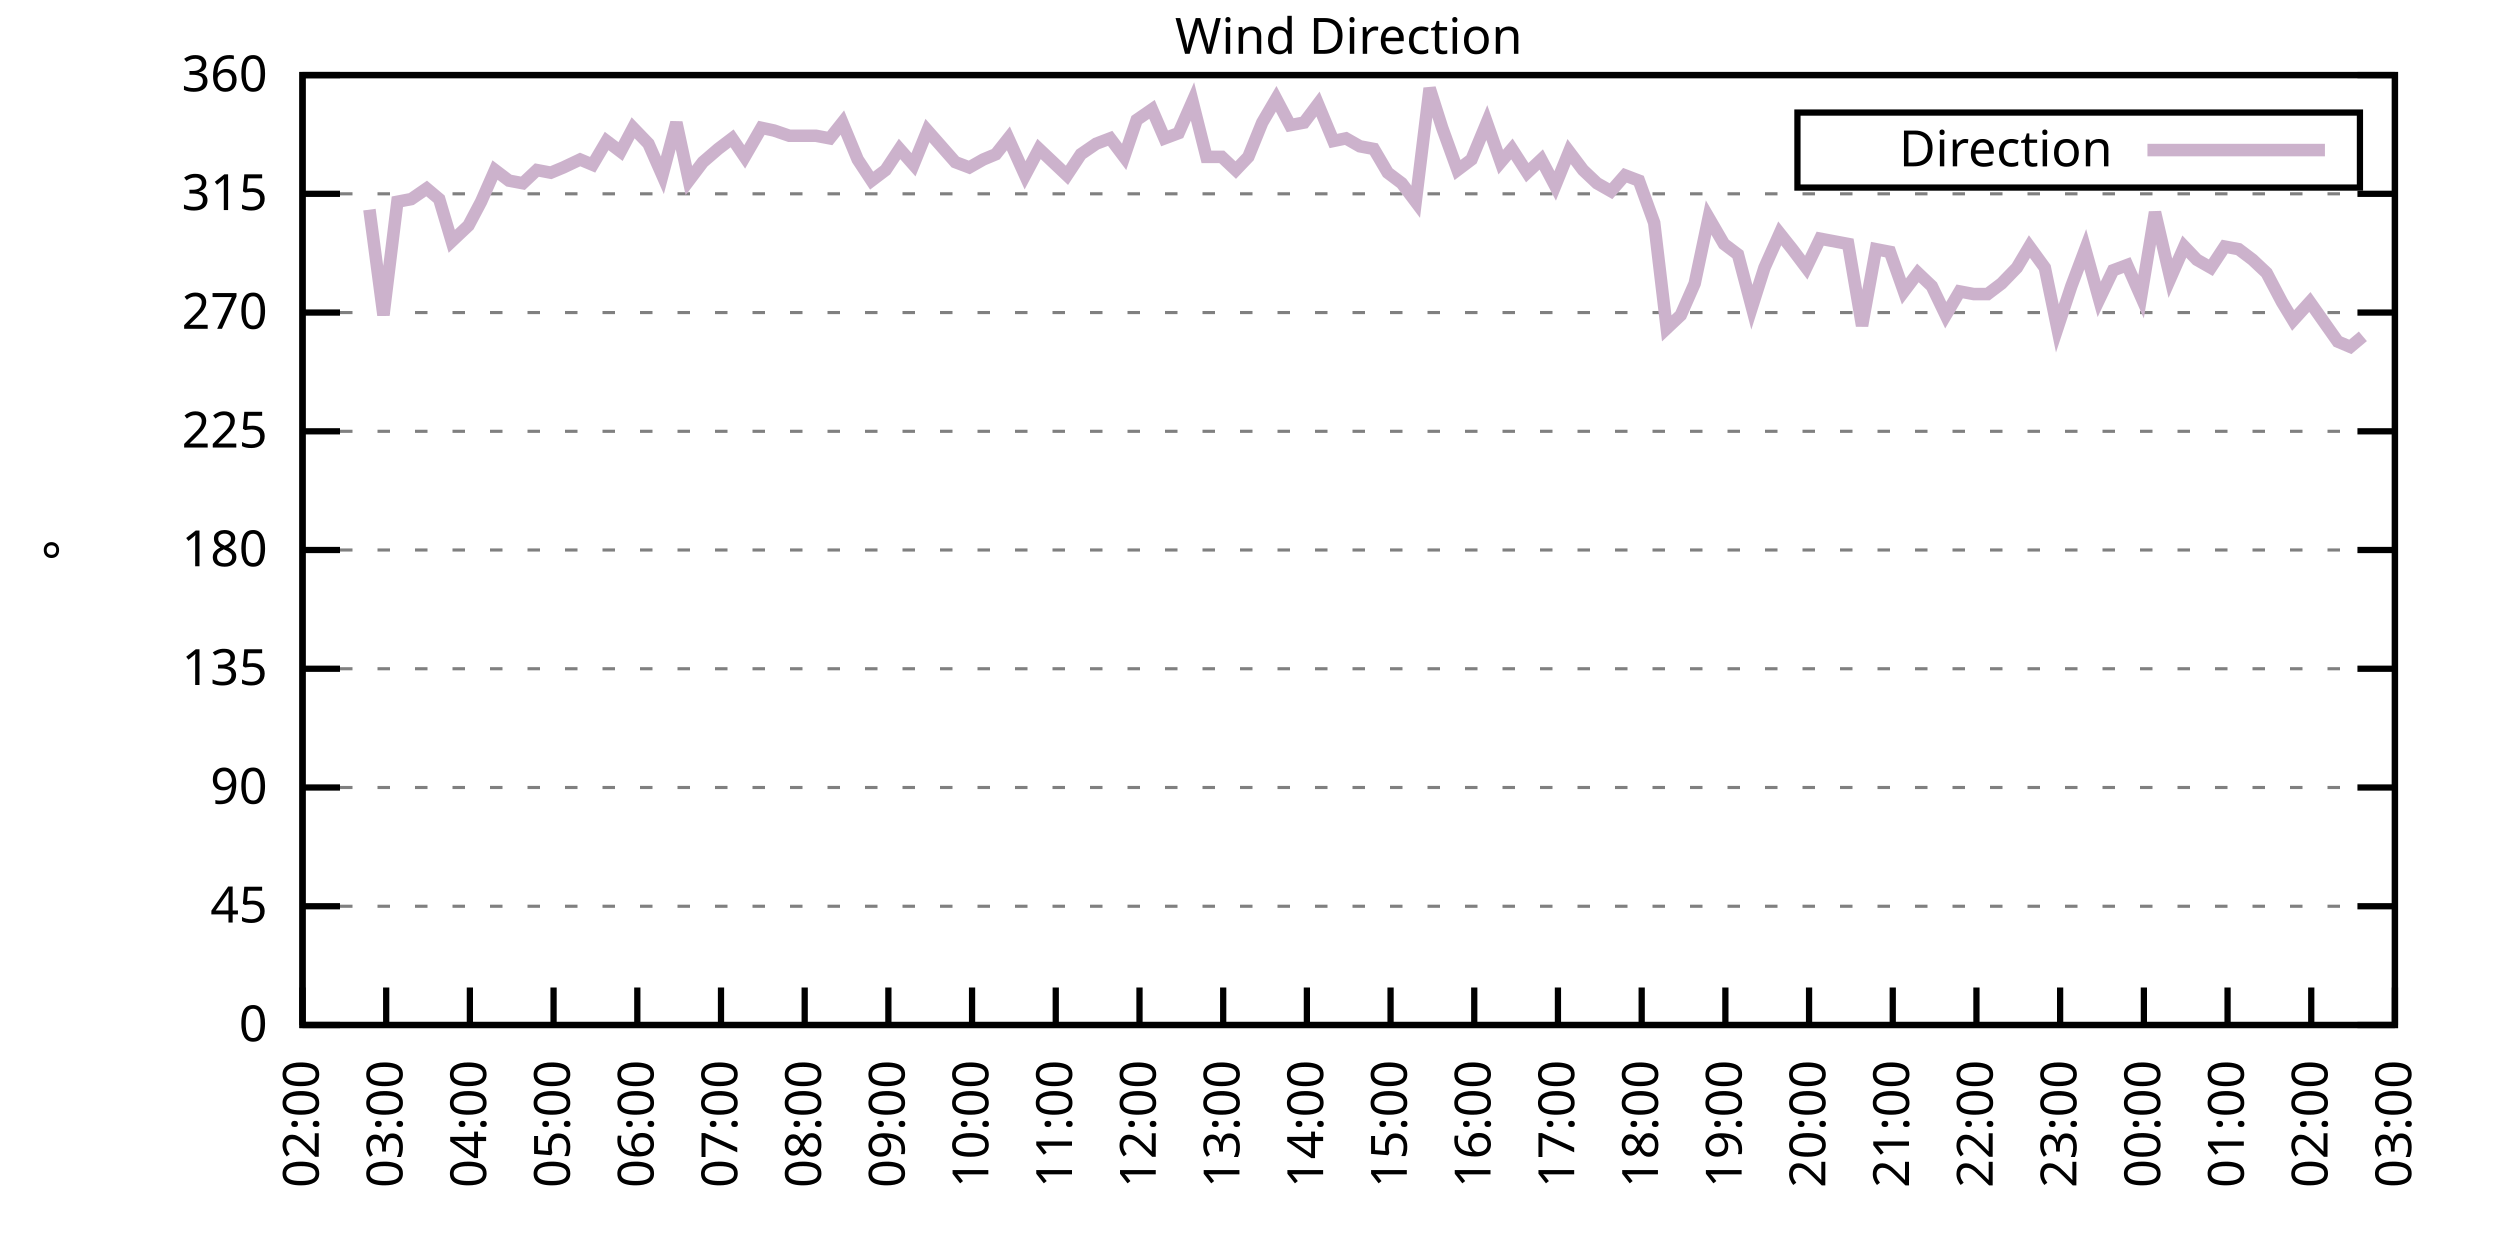
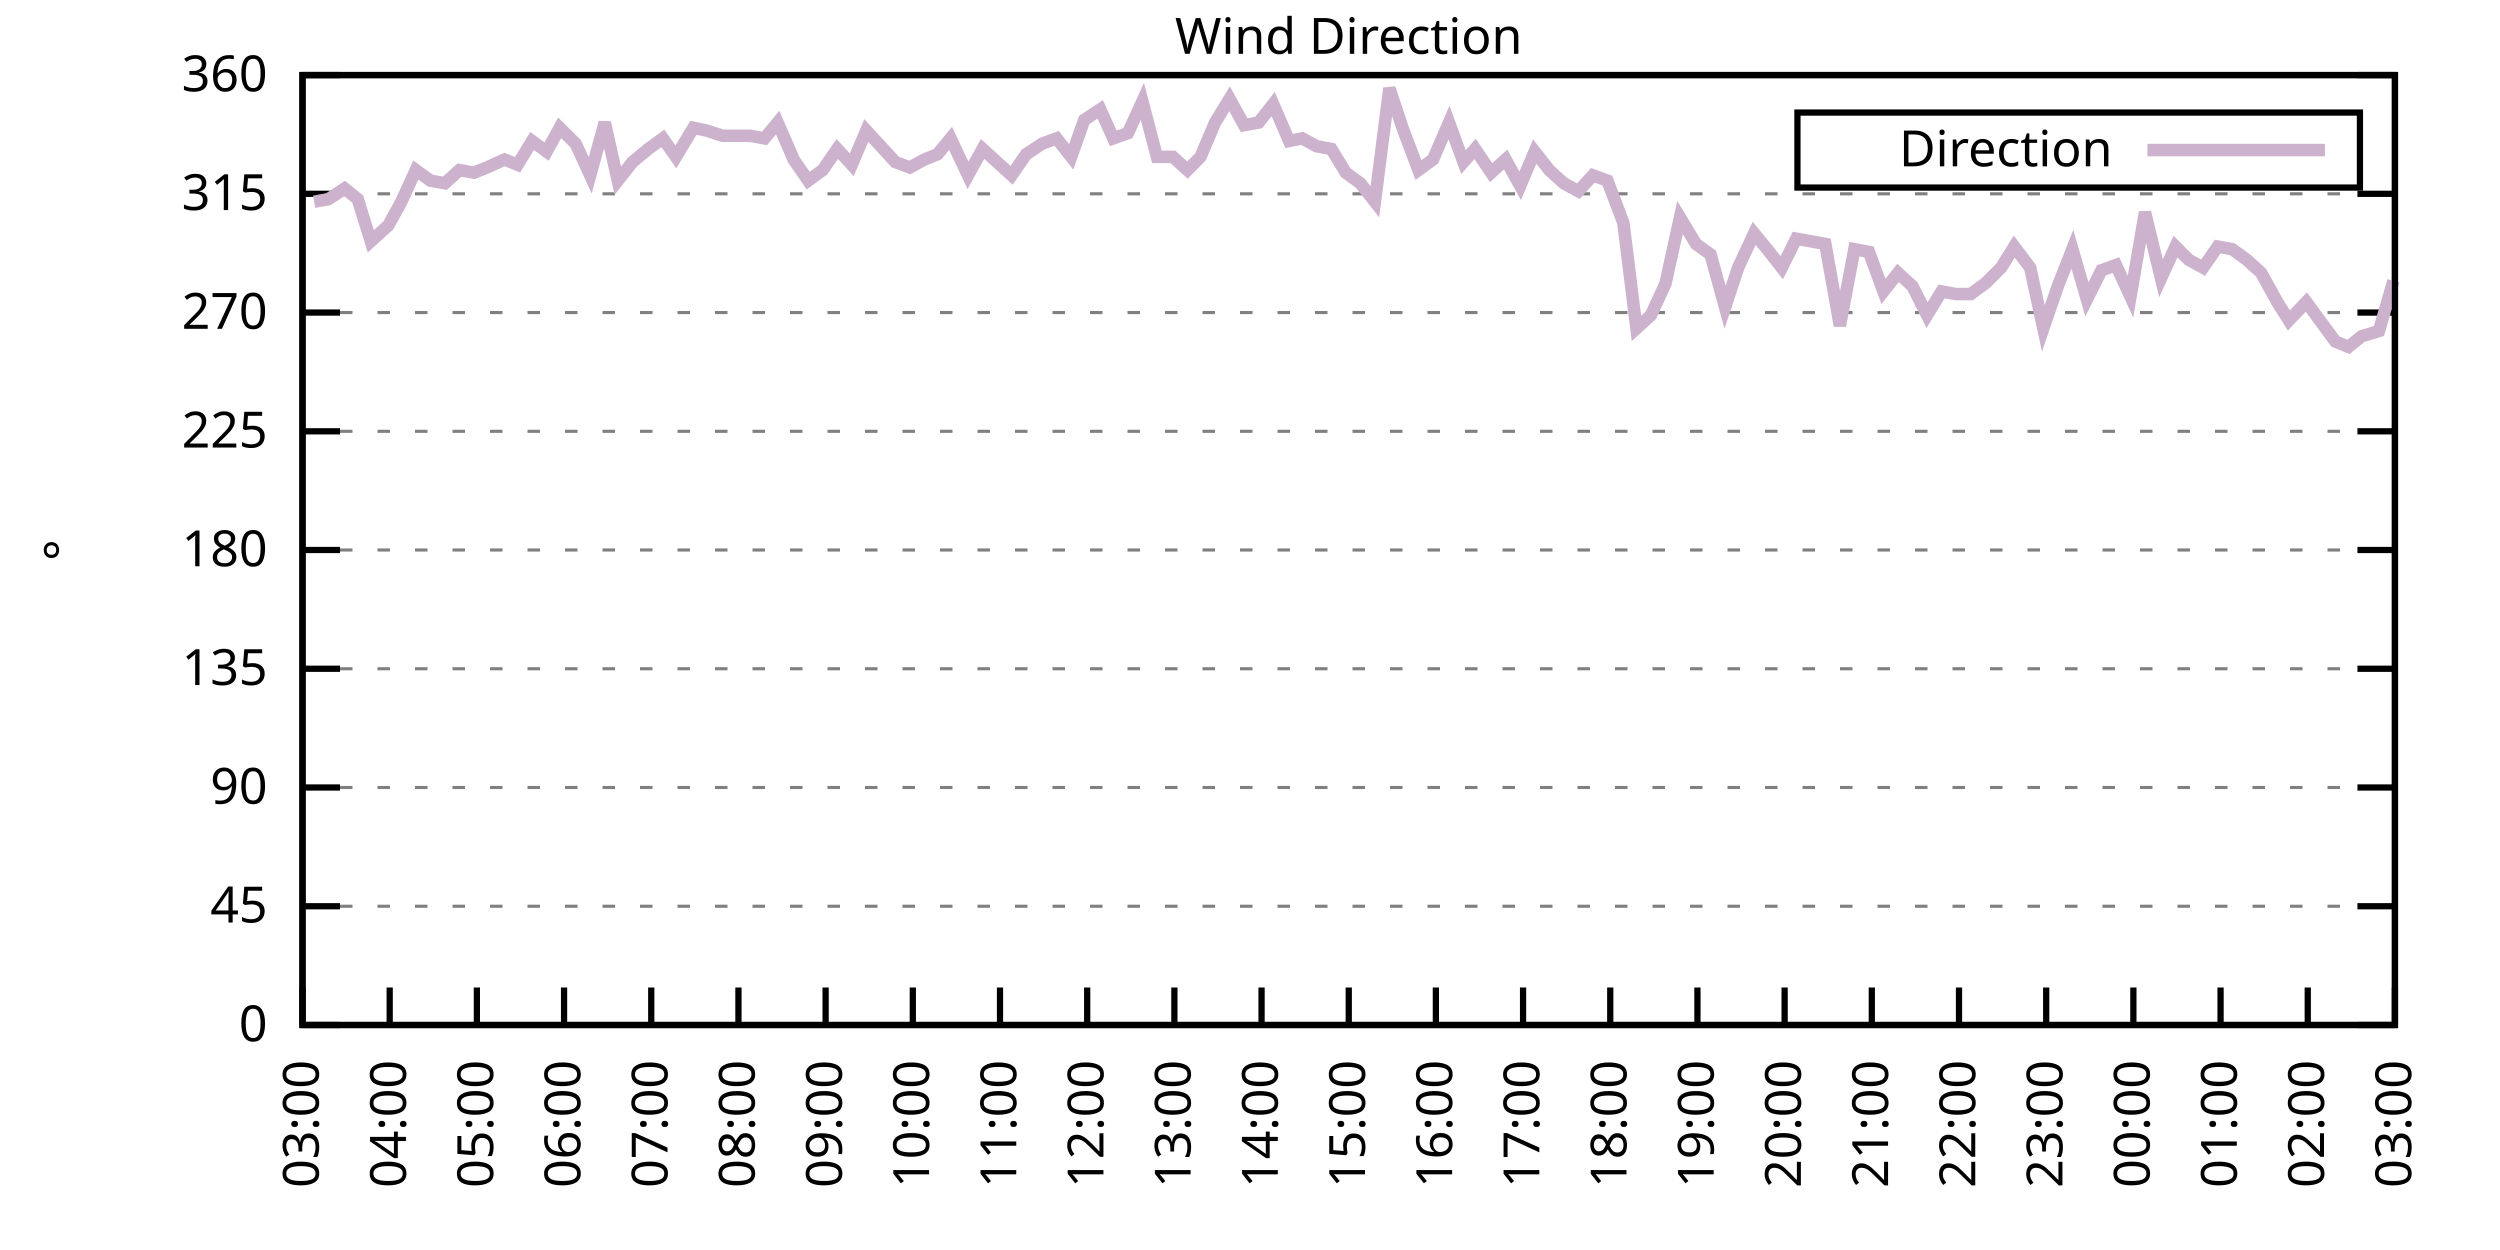
<svg xmlns="http://www.w3.org/2000/svg" xmlns:xlink="http://www.w3.org/1999/xlink" width="400" height="200" viewBox="0 0 400 200">
  <g id="gnuplot_canvas">
    <rect x="0" y="0" width="400" height="200" fill="none" />
    <defs>
      <circle id="gpDot" r="0.5" stroke-width="0.5" stroke="currentColor" />
      <path id="gpPt0" stroke-width="0.333" stroke="currentColor" d="M-1,0 h2 M0,-1 v2" />
      <path id="gpPt1" stroke-width="0.333" stroke="currentColor" d="M-1,-1 L1,1 M1,-1 L-1,1" />
      <path id="gpPt2" stroke-width="0.333" stroke="currentColor" d="M-1,0 L1,0 M0,-1 L0,1 M-1,-1 L1,1 M-1,1 L1,-1" />
      <rect id="gpPt3" stroke-width="0.333" stroke="currentColor" x="-1" y="-1" width="2" height="2" />
      <rect id="gpPt4" stroke-width="0.333" stroke="currentColor" fill="currentColor" x="-1" y="-1" width="2" height="2" />
      <circle id="gpPt5" stroke-width="0.333" stroke="currentColor" cx="0" cy="0" r="1" />
      <use xlink:href="#gpPt5" id="gpPt6" fill="currentColor" stroke="none" />
      <path id="gpPt7" stroke-width="0.333" stroke="currentColor" d="M0,-1.33 L-1.33,0.67 L1.33,0.67 z" />
      <use xlink:href="#gpPt7" id="gpPt8" fill="currentColor" stroke="none" />
      <use xlink:href="#gpPt7" id="gpPt9" stroke="currentColor" transform="rotate(180)" />
      <use xlink:href="#gpPt9" id="gpPt10" fill="currentColor" stroke="none" />
      <use xlink:href="#gpPt3" id="gpPt11" stroke="currentColor" transform="rotate(45)" />
      <use xlink:href="#gpPt11" id="gpPt12" fill="currentColor" stroke="none" />
      <path id="gpPt13" stroke-width="0.333" stroke="currentColor" d="M0,1.330 L1.265,0.411 L0.782,-1.067 L-0.782,-1.076 L-1.265,0.411 z" />
      <use xlink:href="#gpPt13" id="gpPt14" fill="currentColor" stroke="none" />
      <filter id="textbox" filterUnits="objectBoundingBox" x="0" y="0" height="1" width="1">
        <feFlood flood-color="white" flood-opacity="1" result="bgnd" />
        <feComposite in="SourceGraphic" in2="bgnd" operator="atop" />
      </filter>
      <filter id="greybox" filterUnits="objectBoundingBox" x="0" y="0" height="1" width="1">
        <feFlood flood-color="lightgrey" flood-opacity="1" result="grey" />
        <feComposite in="SourceGraphic" in2="grey" operator="atop" />
      </filter>
    </defs>
    <g fill="none" color="white" stroke="currentColor" stroke-width="1.00" stroke-linecap="butt" stroke-linejoin="miter">
</g>
    <g fill="none" color="black" stroke="currentColor" stroke-width="1.00" stroke-linecap="butt" stroke-linejoin="miter">
      <g stroke="none" shape-rendering="crispEdges">
        <polygon fill="rgb(255, 255, 255)" points="48.40,164.00 383.18,164.00 383.18,12.02 48.40,12.02 " />
      </g>
    </g>
    <g fill="none" color="black" stroke="currentColor" stroke-width="1.00" stroke-linecap="butt" stroke-linejoin="miter">
</g>
    <g fill="none" color="black" stroke="black" stroke-width="0.50" stroke-linecap="butt" stroke-linejoin="miter">
</g>
    <g fill="none" color="gray" stroke="currentColor" stroke-width="0.50" stroke-linecap="butt" stroke-linejoin="miter">
      <path stroke="gray" stroke-dasharray="2,4" class="gridline" d="M48.40,164.00 L383.19,164.00  " />
    </g>
    <g fill="none" color="gray" stroke="gray" stroke-width="1.00" stroke-linecap="butt" stroke-linejoin="miter">
</g>
    <g fill="none" color="black" stroke="currentColor" stroke-width="1.00" stroke-linecap="butt" stroke-linejoin="miter">
      <path stroke="black" d="M48.40,164.00 L54.40,164.00 M383.19,164.00 L377.19,164.00  " />
      <g transform="translate(42.80,166.60)" stroke="none" fill="black" font-family="Sans" font-size="8.00" text-anchor="end">
        <text>
          <tspan font-family="Sans"> 0</tspan>
        </text>
      </g>
    </g>
    <g fill="none" color="black" stroke="currentColor" stroke-width="1.00" stroke-linecap="butt" stroke-linejoin="miter">
</g>
    <g fill="none" color="black" stroke="black" stroke-width="0.50" stroke-linecap="butt" stroke-linejoin="miter">
</g>
    <g fill="none" color="gray" stroke="currentColor" stroke-width="0.50" stroke-linecap="butt" stroke-linejoin="miter">
      <path stroke="gray" stroke-dasharray="2,4" class="gridline" d="M48.40,145.00 L383.19,145.00  " />
    </g>
    <g fill="none" color="gray" stroke="gray" stroke-width="1.00" stroke-linecap="butt" stroke-linejoin="miter">
</g>
    <g fill="none" color="black" stroke="currentColor" stroke-width="1.00" stroke-linecap="butt" stroke-linejoin="miter">
      <path stroke="black" d="M48.40,145.00 L54.40,145.00 M383.19,145.00 L377.19,145.00  " />
      <g transform="translate(42.80,147.60)" stroke="none" fill="black" font-family="Sans" font-size="8.00" text-anchor="end">
        <text>
          <tspan font-family="Sans"> 45</tspan>
        </text>
      </g>
    </g>
    <g fill="none" color="black" stroke="currentColor" stroke-width="1.00" stroke-linecap="butt" stroke-linejoin="miter">
</g>
    <g fill="none" color="black" stroke="black" stroke-width="0.50" stroke-linecap="butt" stroke-linejoin="miter">
</g>
    <g fill="none" color="gray" stroke="currentColor" stroke-width="0.50" stroke-linecap="butt" stroke-linejoin="miter">
      <path stroke="gray" stroke-dasharray="2,4" class="gridline" d="M48.40,126.00 L383.19,126.00  " />
    </g>
    <g fill="none" color="gray" stroke="gray" stroke-width="1.00" stroke-linecap="butt" stroke-linejoin="miter">
</g>
    <g fill="none" color="black" stroke="currentColor" stroke-width="1.00" stroke-linecap="butt" stroke-linejoin="miter">
      <path stroke="black" d="M48.40,126.00 L54.40,126.00 M383.19,126.00 L377.19,126.00  " />
      <g transform="translate(42.80,128.60)" stroke="none" fill="black" font-family="Sans" font-size="8.00" text-anchor="end">
        <text>
          <tspan font-family="Sans"> 90</tspan>
        </text>
      </g>
    </g>
    <g fill="none" color="black" stroke="currentColor" stroke-width="1.00" stroke-linecap="butt" stroke-linejoin="miter">
</g>
    <g fill="none" color="black" stroke="black" stroke-width="0.50" stroke-linecap="butt" stroke-linejoin="miter">
</g>
    <g fill="none" color="gray" stroke="currentColor" stroke-width="0.50" stroke-linecap="butt" stroke-linejoin="miter">
      <path stroke="gray" stroke-dasharray="2,4" class="gridline" d="M48.40,107.00 L383.19,107.00  " />
    </g>
    <g fill="none" color="gray" stroke="gray" stroke-width="1.00" stroke-linecap="butt" stroke-linejoin="miter">
</g>
    <g fill="none" color="black" stroke="currentColor" stroke-width="1.00" stroke-linecap="butt" stroke-linejoin="miter">
      <path stroke="black" d="M48.40,107.00 L54.40,107.00 M383.19,107.00 L377.19,107.00  " />
      <g transform="translate(42.80,109.60)" stroke="none" fill="black" font-family="Sans" font-size="8.00" text-anchor="end">
        <text>
          <tspan font-family="Sans"> 135</tspan>
        </text>
      </g>
    </g>
    <g fill="none" color="black" stroke="currentColor" stroke-width="1.00" stroke-linecap="butt" stroke-linejoin="miter">
</g>
    <g fill="none" color="black" stroke="black" stroke-width="0.50" stroke-linecap="butt" stroke-linejoin="miter">
</g>
    <g fill="none" color="gray" stroke="currentColor" stroke-width="0.50" stroke-linecap="butt" stroke-linejoin="miter">
      <path stroke="gray" stroke-dasharray="2,4" class="gridline" d="M48.40,88.00 L383.19,88.00  " />
    </g>
    <g fill="none" color="gray" stroke="gray" stroke-width="1.00" stroke-linecap="butt" stroke-linejoin="miter">
</g>
    <g fill="none" color="black" stroke="currentColor" stroke-width="1.00" stroke-linecap="butt" stroke-linejoin="miter">
      <path stroke="black" d="M48.40,88.00 L54.40,88.00 M383.19,88.00 L377.19,88.00  " />
      <g transform="translate(42.80,90.60)" stroke="none" fill="black" font-family="Sans" font-size="8.00" text-anchor="end">
        <text>
          <tspan font-family="Sans"> 180</tspan>
        </text>
      </g>
    </g>
    <g fill="none" color="black" stroke="currentColor" stroke-width="1.00" stroke-linecap="butt" stroke-linejoin="miter">
</g>
    <g fill="none" color="black" stroke="black" stroke-width="0.50" stroke-linecap="butt" stroke-linejoin="miter">
</g>
    <g fill="none" color="gray" stroke="currentColor" stroke-width="0.50" stroke-linecap="butt" stroke-linejoin="miter">
      <path stroke="gray" stroke-dasharray="2,4" class="gridline" d="M48.40,69.01 L383.19,69.01  " />
    </g>
    <g fill="none" color="gray" stroke="gray" stroke-width="1.00" stroke-linecap="butt" stroke-linejoin="miter">
</g>
    <g fill="none" color="black" stroke="currentColor" stroke-width="1.00" stroke-linecap="butt" stroke-linejoin="miter">
      <path stroke="black" d="M48.40,69.01 L54.40,69.01 M383.19,69.01 L377.19,69.01  " />
      <g transform="translate(42.80,71.61)" stroke="none" fill="black" font-family="Sans" font-size="8.00" text-anchor="end">
        <text>
          <tspan font-family="Sans"> 225</tspan>
        </text>
      </g>
    </g>
    <g fill="none" color="black" stroke="currentColor" stroke-width="1.00" stroke-linecap="butt" stroke-linejoin="miter">
</g>
    <g fill="none" color="black" stroke="black" stroke-width="0.50" stroke-linecap="butt" stroke-linejoin="miter">
</g>
    <g fill="none" color="gray" stroke="currentColor" stroke-width="0.50" stroke-linecap="butt" stroke-linejoin="miter">
      <path stroke="gray" stroke-dasharray="2,4" class="gridline" d="M48.40,50.01 L383.19,50.01  " />
    </g>
    <g fill="none" color="gray" stroke="gray" stroke-width="1.00" stroke-linecap="butt" stroke-linejoin="miter">
</g>
    <g fill="none" color="black" stroke="currentColor" stroke-width="1.00" stroke-linecap="butt" stroke-linejoin="miter">
      <path stroke="black" d="M48.40,50.01 L54.40,50.01 M383.19,50.01 L377.19,50.01  " />
      <g transform="translate(42.80,52.61)" stroke="none" fill="black" font-family="Sans" font-size="8.00" text-anchor="end">
        <text>
          <tspan font-family="Sans"> 270</tspan>
        </text>
      </g>
    </g>
    <g fill="none" color="black" stroke="currentColor" stroke-width="1.00" stroke-linecap="butt" stroke-linejoin="miter">
</g>
    <g fill="none" color="black" stroke="black" stroke-width="0.50" stroke-linecap="butt" stroke-linejoin="miter">
</g>
    <g fill="none" color="gray" stroke="currentColor" stroke-width="0.50" stroke-linecap="butt" stroke-linejoin="miter">
      <path stroke="gray" stroke-dasharray="2,4" class="gridline" d="M48.40,31.01 L383.19,31.01  " />
    </g>
    <g fill="none" color="gray" stroke="gray" stroke-width="1.00" stroke-linecap="butt" stroke-linejoin="miter">
</g>
    <g fill="none" color="black" stroke="currentColor" stroke-width="1.00" stroke-linecap="butt" stroke-linejoin="miter">
      <path stroke="black" d="M48.40,31.01 L54.40,31.01 M383.19,31.01 L377.19,31.01  " />
      <g transform="translate(42.80,33.61)" stroke="none" fill="black" font-family="Sans" font-size="8.00" text-anchor="end">
        <text>
          <tspan font-family="Sans"> 315</tspan>
        </text>
      </g>
    </g>
    <g fill="none" color="black" stroke="currentColor" stroke-width="1.00" stroke-linecap="butt" stroke-linejoin="miter">
</g>
    <g fill="none" color="black" stroke="black" stroke-width="0.50" stroke-linecap="butt" stroke-linejoin="miter">
</g>
    <g fill="none" color="gray" stroke="currentColor" stroke-width="0.50" stroke-linecap="butt" stroke-linejoin="miter">
      <path stroke="gray" stroke-dasharray="2,4" class="gridline" d="M48.40,12.01 L383.19,12.01  " />
    </g>
    <g fill="none" color="gray" stroke="gray" stroke-width="1.00" stroke-linecap="butt" stroke-linejoin="miter">
</g>
    <g fill="none" color="black" stroke="currentColor" stroke-width="1.00" stroke-linecap="butt" stroke-linejoin="miter">
      <path stroke="black" d="M48.40,12.01 L54.40,12.01 M383.19,12.01 L377.19,12.01  " />
      <g transform="translate(42.80,14.61)" stroke="none" fill="black" font-family="Sans" font-size="8.00" text-anchor="end">
        <text>
          <tspan font-family="Sans"> 360</tspan>
        </text>
      </g>
    </g>
    <g fill="none" color="black" stroke="currentColor" stroke-width="1.00" stroke-linecap="butt" stroke-linejoin="miter">
      <path stroke="black" d="M48.40,164.00 L48.40,158.00  " />
      <g transform="translate(51.00,169.60) rotate(270.00)" stroke="none" fill="black" font-family="Sans" font-size="8.00" text-anchor="end">
        <text>
-           <tspan font-family="Sans">02:00</tspan>
-         </text>
-       </g>
-     </g>
-     <g fill="none" color="black" stroke="currentColor" stroke-width="1.00" stroke-linecap="butt" stroke-linejoin="miter">
-       <path stroke="black" d="M61.79,164.00 L61.79,158.00  " />
-       <g transform="translate(64.39,169.60) rotate(270.00)" stroke="none" fill="black" font-family="Sans" font-size="8.00" text-anchor="end">
-         <text>
          <tspan font-family="Sans">03:00</tspan>
        </text>
      </g>
    </g>
    <g fill="none" color="black" stroke="currentColor" stroke-width="1.00" stroke-linecap="butt" stroke-linejoin="miter">
-       <path stroke="black" d="M75.18,164.00 L75.18,158.00  " />
-       <g transform="translate(77.78,169.60) rotate(270.00)" stroke="none" fill="black" font-family="Sans" font-size="8.00" text-anchor="end">
+       <path stroke="black" d="M62.35,164.00 L62.35,158.00  " />
+       <g transform="translate(64.95,169.60) rotate(270.00)" stroke="none" fill="black" font-family="Sans" font-size="8.00" text-anchor="end">
        <text>
          <tspan font-family="Sans">04:00</tspan>
        </text>
      </g>
    </g>
    <g fill="none" color="black" stroke="currentColor" stroke-width="1.00" stroke-linecap="butt" stroke-linejoin="miter">
-       <path stroke="black" d="M88.57,164.00 L88.57,158.00  " />
-       <g transform="translate(91.17,169.60) rotate(270.00)" stroke="none" fill="black" font-family="Sans" font-size="8.00" text-anchor="end">
+       <path stroke="black" d="M76.30,164.00 L76.30,158.00  " />
+       <g transform="translate(78.90,169.60) rotate(270.00)" stroke="none" fill="black" font-family="Sans" font-size="8.00" text-anchor="end">
        <text>
          <tspan font-family="Sans">05:00</tspan>
        </text>
      </g>
    </g>
    <g fill="none" color="black" stroke="currentColor" stroke-width="1.00" stroke-linecap="butt" stroke-linejoin="miter">
-       <path stroke="black" d="M101.97,164.00 L101.97,158.00  " />
-       <g transform="translate(104.57,169.60) rotate(270.00)" stroke="none" fill="black" font-family="Sans" font-size="8.00" text-anchor="end">
+       <path stroke="black" d="M90.25,164.00 L90.25,158.00  " />
+       <g transform="translate(92.85,169.60) rotate(270.00)" stroke="none" fill="black" font-family="Sans" font-size="8.00" text-anchor="end">
        <text>
          <tspan font-family="Sans">06:00</tspan>
        </text>
      </g>
    </g>
    <g fill="none" color="black" stroke="currentColor" stroke-width="1.00" stroke-linecap="butt" stroke-linejoin="miter">
-       <path stroke="black" d="M115.36,164.00 L115.36,158.00  " />
-       <g transform="translate(117.96,169.60) rotate(270.00)" stroke="none" fill="black" font-family="Sans" font-size="8.00" text-anchor="end">
+       <path stroke="black" d="M104.20,164.00 L104.20,158.00  " />
+       <g transform="translate(106.80,169.60) rotate(270.00)" stroke="none" fill="black" font-family="Sans" font-size="8.00" text-anchor="end">
        <text>
          <tspan font-family="Sans">07:00</tspan>
        </text>
      </g>
    </g>
    <g fill="none" color="black" stroke="currentColor" stroke-width="1.00" stroke-linecap="butt" stroke-linejoin="miter">
-       <path stroke="black" d="M128.75,164.00 L128.75,158.00  " />
-       <g transform="translate(131.35,169.60) rotate(270.00)" stroke="none" fill="black" font-family="Sans" font-size="8.00" text-anchor="end">
+       <path stroke="black" d="M118.15,164.00 L118.15,158.00  " />
+       <g transform="translate(120.75,169.60) rotate(270.00)" stroke="none" fill="black" font-family="Sans" font-size="8.00" text-anchor="end">
        <text>
          <tspan font-family="Sans">08:00</tspan>
        </text>
      </g>
    </g>
    <g fill="none" color="black" stroke="currentColor" stroke-width="1.00" stroke-linecap="butt" stroke-linejoin="miter">
-       <path stroke="black" d="M142.14,164.00 L142.14,158.00  " />
-       <g transform="translate(144.74,169.60) rotate(270.00)" stroke="none" fill="black" font-family="Sans" font-size="8.00" text-anchor="end">
+       <path stroke="black" d="M132.10,164.00 L132.10,158.00  " />
+       <g transform="translate(134.70,169.60) rotate(270.00)" stroke="none" fill="black" font-family="Sans" font-size="8.00" text-anchor="end">
        <text>
          <tspan font-family="Sans">09:00</tspan>
        </text>
      </g>
    </g>
    <g fill="none" color="black" stroke="currentColor" stroke-width="1.00" stroke-linecap="butt" stroke-linejoin="miter">
-       <path stroke="black" d="M155.53,164.00 L155.53,158.00  " />
-       <g transform="translate(158.13,169.60) rotate(270.00)" stroke="none" fill="black" font-family="Sans" font-size="8.00" text-anchor="end">
+       <path stroke="black" d="M146.05,164.00 L146.05,158.00  " />
+       <g transform="translate(148.65,169.60) rotate(270.00)" stroke="none" fill="black" font-family="Sans" font-size="8.00" text-anchor="end">
        <text>
          <tspan font-family="Sans">10:00</tspan>
        </text>
      </g>
    </g>
    <g fill="none" color="black" stroke="currentColor" stroke-width="1.00" stroke-linecap="butt" stroke-linejoin="miter">
-       <path stroke="black" d="M168.92,164.00 L168.92,158.00  " />
-       <g transform="translate(171.52,169.60) rotate(270.00)" stroke="none" fill="black" font-family="Sans" font-size="8.00" text-anchor="end">
+       <path stroke="black" d="M160.00,164.00 L160.00,158.00  " />
+       <g transform="translate(162.60,169.60) rotate(270.00)" stroke="none" fill="black" font-family="Sans" font-size="8.00" text-anchor="end">
        <text>
          <tspan font-family="Sans">11:00</tspan>
        </text>
      </g>
    </g>
    <g fill="none" color="black" stroke="currentColor" stroke-width="1.00" stroke-linecap="butt" stroke-linejoin="miter">
-       <path stroke="black" d="M182.32,164.00 L182.32,158.00  " />
-       <g transform="translate(184.92,169.60) rotate(270.00)" stroke="none" fill="black" font-family="Sans" font-size="8.00" text-anchor="end">
+       <path stroke="black" d="M173.95,164.00 L173.95,158.00  " />
+       <g transform="translate(176.55,169.60) rotate(270.00)" stroke="none" fill="black" font-family="Sans" font-size="8.00" text-anchor="end">
        <text>
          <tspan font-family="Sans">12:00</tspan>
        </text>
      </g>
    </g>
    <g fill="none" color="black" stroke="currentColor" stroke-width="1.00" stroke-linecap="butt" stroke-linejoin="miter">
-       <path stroke="black" d="M195.71,164.00 L195.71,158.00  " />
-       <g transform="translate(198.31,169.60) rotate(270.00)" stroke="none" fill="black" font-family="Sans" font-size="8.00" text-anchor="end">
+       <path stroke="black" d="M187.90,164.00 L187.90,158.00  " />
+       <g transform="translate(190.50,169.60) rotate(270.00)" stroke="none" fill="black" font-family="Sans" font-size="8.00" text-anchor="end">
        <text>
          <tspan font-family="Sans">13:00</tspan>
        </text>
      </g>
    </g>
    <g fill="none" color="black" stroke="currentColor" stroke-width="1.00" stroke-linecap="butt" stroke-linejoin="miter">
-       <path stroke="black" d="M209.10,164.00 L209.10,158.00  " />
-       <g transform="translate(211.70,169.60) rotate(270.00)" stroke="none" fill="black" font-family="Sans" font-size="8.00" text-anchor="end">
+       <path stroke="black" d="M201.85,164.00 L201.85,158.00  " />
+       <g transform="translate(204.45,169.60) rotate(270.00)" stroke="none" fill="black" font-family="Sans" font-size="8.00" text-anchor="end">
        <text>
          <tspan font-family="Sans">14:00</tspan>
        </text>
      </g>
    </g>
    <g fill="none" color="black" stroke="currentColor" stroke-width="1.00" stroke-linecap="butt" stroke-linejoin="miter">
-       <path stroke="black" d="M222.49,164.00 L222.49,158.00  " />
-       <g transform="translate(225.09,169.60) rotate(270.00)" stroke="none" fill="black" font-family="Sans" font-size="8.00" text-anchor="end">
+       <path stroke="black" d="M215.80,164.00 L215.80,158.00  " />
+       <g transform="translate(218.40,169.60) rotate(270.00)" stroke="none" fill="black" font-family="Sans" font-size="8.00" text-anchor="end">
        <text>
          <tspan font-family="Sans">15:00</tspan>
        </text>
      </g>
    </g>
    <g fill="none" color="black" stroke="currentColor" stroke-width="1.00" stroke-linecap="butt" stroke-linejoin="miter">
-       <path stroke="black" d="M235.88,164.00 L235.88,158.00  " />
-       <g transform="translate(238.48,169.60) rotate(270.00)" stroke="none" fill="black" font-family="Sans" font-size="8.00" text-anchor="end">
+       <path stroke="black" d="M229.74,164.00 L229.74,158.00  " />
+       <g transform="translate(232.34,169.60) rotate(270.00)" stroke="none" fill="black" font-family="Sans" font-size="8.00" text-anchor="end">
        <text>
          <tspan font-family="Sans">16:00</tspan>
        </text>
      </g>
    </g>
    <g fill="none" color="black" stroke="currentColor" stroke-width="1.00" stroke-linecap="butt" stroke-linejoin="miter">
-       <path stroke="black" d="M249.27,164.00 L249.27,158.00  " />
-       <g transform="translate(251.87,169.60) rotate(270.00)" stroke="none" fill="black" font-family="Sans" font-size="8.00" text-anchor="end">
+       <path stroke="black" d="M243.69,164.00 L243.69,158.00  " />
+       <g transform="translate(246.29,169.60) rotate(270.00)" stroke="none" fill="black" font-family="Sans" font-size="8.00" text-anchor="end">
        <text>
          <tspan font-family="Sans">17:00</tspan>
        </text>
      </g>
    </g>
    <g fill="none" color="black" stroke="currentColor" stroke-width="1.00" stroke-linecap="butt" stroke-linejoin="miter">
-       <path stroke="black" d="M262.67,164.00 L262.67,158.00  " />
-       <g transform="translate(265.27,169.60) rotate(270.00)" stroke="none" fill="black" font-family="Sans" font-size="8.00" text-anchor="end">
+       <path stroke="black" d="M257.64,164.00 L257.64,158.00  " />
+       <g transform="translate(260.24,169.60) rotate(270.00)" stroke="none" fill="black" font-family="Sans" font-size="8.00" text-anchor="end">
        <text>
          <tspan font-family="Sans">18:00</tspan>
        </text>
      </g>
    </g>
    <g fill="none" color="black" stroke="currentColor" stroke-width="1.00" stroke-linecap="butt" stroke-linejoin="miter">
-       <path stroke="black" d="M276.06,164.00 L276.06,158.00  " />
-       <g transform="translate(278.66,169.60) rotate(270.00)" stroke="none" fill="black" font-family="Sans" font-size="8.00" text-anchor="end">
+       <path stroke="black" d="M271.59,164.00 L271.59,158.00  " />
+       <g transform="translate(274.19,169.60) rotate(270.00)" stroke="none" fill="black" font-family="Sans" font-size="8.00" text-anchor="end">
        <text>
          <tspan font-family="Sans">19:00</tspan>
        </text>
      </g>
    </g>
    <g fill="none" color="black" stroke="currentColor" stroke-width="1.00" stroke-linecap="butt" stroke-linejoin="miter">
-       <path stroke="black" d="M289.45,164.00 L289.45,158.00  " />
-       <g transform="translate(292.05,169.60) rotate(270.00)" stroke="none" fill="black" font-family="Sans" font-size="8.00" text-anchor="end">
+       <path stroke="black" d="M285.54,164.00 L285.54,158.00  " />
+       <g transform="translate(288.14,169.60) rotate(270.00)" stroke="none" fill="black" font-family="Sans" font-size="8.00" text-anchor="end">
        <text>
          <tspan font-family="Sans">20:00</tspan>
        </text>
      </g>
    </g>
    <g fill="none" color="black" stroke="currentColor" stroke-width="1.00" stroke-linecap="butt" stroke-linejoin="miter">
-       <path stroke="black" d="M302.84,164.00 L302.84,158.00  " />
-       <g transform="translate(305.44,169.60) rotate(270.00)" stroke="none" fill="black" font-family="Sans" font-size="8.00" text-anchor="end">
+       <path stroke="black" d="M299.49,164.00 L299.49,158.00  " />
+       <g transform="translate(302.09,169.60) rotate(270.00)" stroke="none" fill="black" font-family="Sans" font-size="8.00" text-anchor="end">
        <text>
          <tspan font-family="Sans">21:00</tspan>
        </text>
      </g>
    </g>
    <g fill="none" color="black" stroke="currentColor" stroke-width="1.00" stroke-linecap="butt" stroke-linejoin="miter">
-       <path stroke="black" d="M316.23,164.00 L316.23,158.00  " />
-       <g transform="translate(318.83,169.60) rotate(270.00)" stroke="none" fill="black" font-family="Sans" font-size="8.00" text-anchor="end">
+       <path stroke="black" d="M313.44,164.00 L313.44,158.00  " />
+       <g transform="translate(316.04,169.60) rotate(270.00)" stroke="none" fill="black" font-family="Sans" font-size="8.00" text-anchor="end">
        <text>
          <tspan font-family="Sans">22:00</tspan>
        </text>
      </g>
    </g>
    <g fill="none" color="black" stroke="currentColor" stroke-width="1.00" stroke-linecap="butt" stroke-linejoin="miter">
-       <path stroke="black" d="M329.62,164.00 L329.62,158.00  " />
-       <g transform="translate(332.22,169.60) rotate(270.00)" stroke="none" fill="black" font-family="Sans" font-size="8.00" text-anchor="end">
+       <path stroke="black" d="M327.39,164.00 L327.39,158.00  " />
+       <g transform="translate(329.99,169.60) rotate(270.00)" stroke="none" fill="black" font-family="Sans" font-size="8.00" text-anchor="end">
        <text>
          <tspan font-family="Sans">23:00</tspan>
        </text>
      </g>
    </g>
    <g fill="none" color="black" stroke="currentColor" stroke-width="1.00" stroke-linecap="butt" stroke-linejoin="miter">
-       <path stroke="black" d="M343.02,164.00 L343.02,158.00  " />
-       <g transform="translate(345.62,169.60) rotate(270.00)" stroke="none" fill="black" font-family="Sans" font-size="8.00" text-anchor="end">
+       <path stroke="black" d="M341.34,164.00 L341.34,158.00  " />
+       <g transform="translate(343.94,169.60) rotate(270.00)" stroke="none" fill="black" font-family="Sans" font-size="8.00" text-anchor="end">
        <text>
          <tspan font-family="Sans">00:00</tspan>
        </text>
      </g>
    </g>
    <g fill="none" color="black" stroke="currentColor" stroke-width="1.00" stroke-linecap="butt" stroke-linejoin="miter">
-       <path stroke="black" d="M356.41,164.00 L356.41,158.00  " />
-       <g transform="translate(359.01,169.60) rotate(270.00)" stroke="none" fill="black" font-family="Sans" font-size="8.00" text-anchor="end">
+       <path stroke="black" d="M355.29,164.00 L355.29,158.00  " />
+       <g transform="translate(357.89,169.60) rotate(270.00)" stroke="none" fill="black" font-family="Sans" font-size="8.00" text-anchor="end">
        <text>
          <tspan font-family="Sans">01:00</tspan>
        </text>
      </g>
    </g>
    <g fill="none" color="black" stroke="currentColor" stroke-width="1.00" stroke-linecap="butt" stroke-linejoin="miter">
-       <path stroke="black" d="M369.80,164.00 L369.80,158.00  " />
-       <g transform="translate(372.40,169.60) rotate(270.00)" stroke="none" fill="black" font-family="Sans" font-size="8.00" text-anchor="end">
+       <path stroke="black" d="M369.24,164.00 L369.24,158.00  " />
+       <g transform="translate(371.84,169.60) rotate(270.00)" stroke="none" fill="black" font-family="Sans" font-size="8.00" text-anchor="end">
        <text>
          <tspan font-family="Sans">02:00</tspan>
        </text>
      </g>
    </g>
    <g fill="none" color="black" stroke="currentColor" stroke-width="1.00" stroke-linecap="butt" stroke-linejoin="miter">
      <path stroke="black" d="M383.19,164.00 L383.19,158.00  " />
      <g transform="translate(385.79,169.60) rotate(270.00)" stroke="none" fill="black" font-family="Sans" font-size="8.00" text-anchor="end">
        <text>
          <tspan font-family="Sans">03:00</tspan>
        </text>
      </g>
    </g>
    <g fill="none" color="black" stroke="currentColor" stroke-width="1.00" stroke-linecap="butt" stroke-linejoin="miter">
</g>
    <g fill="none" color="black" stroke="currentColor" stroke-width="1.00" stroke-linecap="butt" stroke-linejoin="miter">
      <path stroke="black" d="M48.40,12.01 L48.40,164.00 L383.19,164.00 L383.19,12.01 L48.40,12.01 Z  " />
    </g>
    <g fill="none" color="black" stroke="currentColor" stroke-width="1.00" stroke-linecap="butt" stroke-linejoin="miter">
</g>
    <g fill="none" color="black" stroke="currentColor" stroke-width="1.00" stroke-linecap="butt" stroke-linejoin="miter">
      <path stroke="black" d="M287.59,30.01 L287.59,18.01 L377.59,18.01 L377.59,30.01 L287.59,30.01 Z  " />
    </g>
    <g id="Wind_direction_plot_1">
      <g fill="none" color="white" stroke="black" stroke-width="2.00" stroke-linecap="butt" stroke-linejoin="miter">
</g>
      <g fill="none" color="black" stroke="currentColor" stroke-width="2.00" stroke-linecap="butt" stroke-linejoin="miter">
        <g transform="translate(337.99,26.61)" stroke="none" fill="black" font-family="Sans" font-size="8.00" text-anchor="end">
          <text>
            <tspan font-family="Sans">Direction</tspan>
          </text>
        </g>
      </g>
      <g fill="none" color="black" stroke="currentColor" stroke-width="2.00" stroke-linecap="butt" stroke-linejoin="miter">
-         <path stroke="rgb(204, 178, 204)" d="M343.59,24.01 L371.99,24.01 M59.11,33.54 L61.35,50.43 L63.58,32.28 L65.81,31.85 L68.26,30.16 L70.27,31.85   L72.28,38.61 L74.96,36.08 L76.97,32.28 L79.20,27.21 L81.43,28.90 L83.66,29.32 L85.90,27.21 L88.13,27.63   L90.14,26.79 L92.82,25.52 L94.82,26.36 L97.06,22.56 L99.29,24.25 L101.30,20.45 L103.75,22.99 L105.98,28.05   L108.22,19.61 L110.22,28.90 L112.46,25.94 L114.91,23.83 L117.14,22.14 L119.15,25.10 L121.83,20.45 L123.84,20.88   L126.29,21.72 L128.30,21.72 L130.54,21.72 L132.77,22.14 L134.78,19.61 L137.23,25.52 L139.46,28.90 L141.69,27.21   L143.93,23.83 L146.16,26.36 L148.39,20.88 L150.62,23.41 L152.85,25.94 L155.09,26.79 L157.32,25.52 L159.33,24.68   L161.34,22.14 L164.01,28.05 L166.25,23.83 L170.71,28.05 L172.94,24.68 L175.40,22.99 L177.63,22.14 L179.86,25.10   L181.87,19.19 L184.32,17.50 L186.33,22.14 L188.57,21.30 L190.80,16.23 L193.03,25.10 L195.48,25.10 L197.72,27.21   L199.73,25.10 L201.96,19.61 L204.19,15.81 L206.42,20.03 L208.65,19.61 L210.88,16.65 L213.34,22.56 L215.35,22.14   L217.58,23.41 L219.81,23.83 L222.04,27.63 L224.28,29.32 L226.51,32.28 L228.74,14.12 L230.75,20.45 L233.20,27.21   L235.44,25.52 L237.89,19.61 L240.12,25.94 L241.91,23.83 L244.36,27.63 L246.60,25.52 L248.83,29.74 L251.06,24.25   L253.29,27.21 L255.52,29.32 L257.76,30.59 L259.99,28.05 L262.22,28.90 L264.67,35.65 L266.68,52.54 L268.92,50.43   L271.15,45.36 L273.38,34.81 L275.83,39.03 L278.07,40.72 L280.30,49.16 L282.31,42.83 L284.76,37.34 L286.77,39.87   L289.00,42.83 L291.23,38.19 L295.70,39.03 L297.93,52.12 L300.16,39.87 L302.39,40.30 L304.63,46.63 L306.86,43.67   L309.09,45.79 L311.32,50.43 L313.55,46.63 L315.79,47.05 L318.02,47.05 L320.25,45.36 L322.70,42.83 L324.71,39.45   L327.17,42.83 L329.18,52.54 L331.41,45.79 L333.64,39.87 L335.87,47.90 L338.10,43.25 L340.34,42.41 L342.57,47.47   L344.80,33.96 L347.26,44.52 L349.49,39.45 L351.50,41.56 L353.73,42.83 L355.96,39.45 L358.19,39.87 L360.42,41.56   L362.66,43.67 L365.11,48.32 L366.90,51.27 L369.58,48.32 L371.36,50.85 L374.04,54.65 L376.05,55.50 L378.06,53.81    " />
+         <path stroke="rgb(204, 178, 204)" d="M343.59,24.01 L371.99,24.01 M50.26,32.28 L52.58,31.85 L55.14,30.16 L57.23,31.85 L59.33,38.61 L62.12,36.08   L64.21,32.28 L66.53,27.21 L68.86,28.90 L71.18,29.32 L73.51,27.21 L75.83,27.63 L77.93,26.79 L80.72,25.52   L82.81,26.36 L85.13,22.56 L87.46,24.25 L89.55,20.45 L92.11,22.99 L94.43,28.05 L96.76,19.61 L98.85,28.90   L101.18,25.94 L103.73,23.83 L106.06,22.14 L108.15,25.10 L110.94,20.45 L113.03,20.88 L115.59,21.72 L117.68,21.72   L120.01,21.72 L122.33,22.14 L124.43,19.61 L126.98,25.52 L129.31,28.90 L131.63,27.21 L133.96,23.83 L136.28,26.36   L138.61,20.88 L140.93,23.41 L143.26,25.94 L145.58,26.79 L147.91,25.52 L150.00,24.68 L152.09,22.14 L154.88,28.05   L157.21,23.83 L161.86,28.05 L164.18,24.68 L166.74,22.99 L169.06,22.14 L171.39,25.10 L173.48,19.19 L176.04,17.50   L178.13,22.14 L180.46,21.30 L182.78,16.23 L185.11,25.10 L187.66,25.10 L189.99,27.21 L192.08,25.10 L194.41,19.61   L196.73,15.81 L199.06,20.03 L201.38,19.61 L203.71,16.65 L206.26,22.56 L208.36,22.14 L210.68,23.41 L213.01,23.83   L215.33,27.63 L217.65,29.32 L219.98,32.28 L222.30,14.12 L224.40,20.45 L226.95,27.21 L229.28,25.52 L231.84,19.61   L234.16,25.94 L236.02,23.83 L238.58,27.63 L240.90,25.52 L243.23,29.74 L245.55,24.25 L247.88,27.21 L250.20,29.32   L252.53,30.59 L254.85,28.05 L257.18,28.90 L259.74,35.65 L261.83,52.54 L264.15,50.43 L266.48,45.36 L268.80,34.81   L271.36,39.03 L273.69,40.72 L276.01,49.16 L278.10,42.83 L280.66,37.34 L282.75,39.87 L285.08,42.83 L287.40,38.19   L292.05,39.03 L294.38,52.12 L296.70,39.87 L299.03,40.30 L301.35,46.63 L303.68,43.67 L306.00,45.79 L308.33,50.43   L310.65,46.63 L312.98,47.05 L315.30,47.05 L317.63,45.36 L320.18,42.83 L322.28,39.45 L324.83,42.83 L326.93,52.54   L329.25,45.79 L331.58,39.87 L333.90,47.90 L336.23,43.25 L338.55,42.41 L340.88,47.47 L343.20,33.96 L345.76,44.52   L348.08,39.45 L350.18,41.56 L352.50,42.83 L354.83,39.45 L357.15,39.87 L359.48,41.56 L361.80,43.67 L364.36,48.32   L366.22,51.27 L369.01,48.32 L370.87,50.85 L373.66,54.65 L375.75,55.50 L377.84,53.81 L380.63,52.96 L382.96,44.94    " />
      </g>
    </g>
    <g fill="none" color="black" stroke="currentColor" stroke-width="2.00" stroke-linecap="butt" stroke-linejoin="miter">
</g>
    <g fill="none" color="black" stroke="black" stroke-width="1.00" stroke-linecap="butt" stroke-linejoin="miter">
</g>
    <g fill="none" color="black" stroke="currentColor" stroke-width="1.00" stroke-linecap="butt" stroke-linejoin="miter">
      <path stroke="black" d="M48.40,12.01 L48.40,164.00 L383.19,164.00 L383.19,12.01 L48.40,12.01 Z  " />
      <g transform="translate(12.80,88.01) rotate(270.00)" stroke="none" fill="black" font-family="Sans" font-size="8.00" text-anchor="middle">
        <text>
          <tspan font-family="Sans">°</tspan>
        </text>
      </g>
    </g>
    <g fill="none" color="black" stroke="currentColor" stroke-width="1.00" stroke-linecap="butt" stroke-linejoin="miter">
</g>
    <g fill="none" color="black" stroke="currentColor" stroke-width="1.00" stroke-linecap="butt" stroke-linejoin="miter">
      <g transform="translate(215.79,8.61)" stroke="none" fill="black" font-family="Sans" font-size="8.00" text-anchor="middle">
        <text>
          <tspan font-family="Sans">Wind Direction</tspan>
        </text>
      </g>
    </g>
    <g fill="none" color="black" stroke="currentColor" stroke-width="1.00" stroke-linecap="butt" stroke-linejoin="miter">
</g>
  </g>
</svg>
